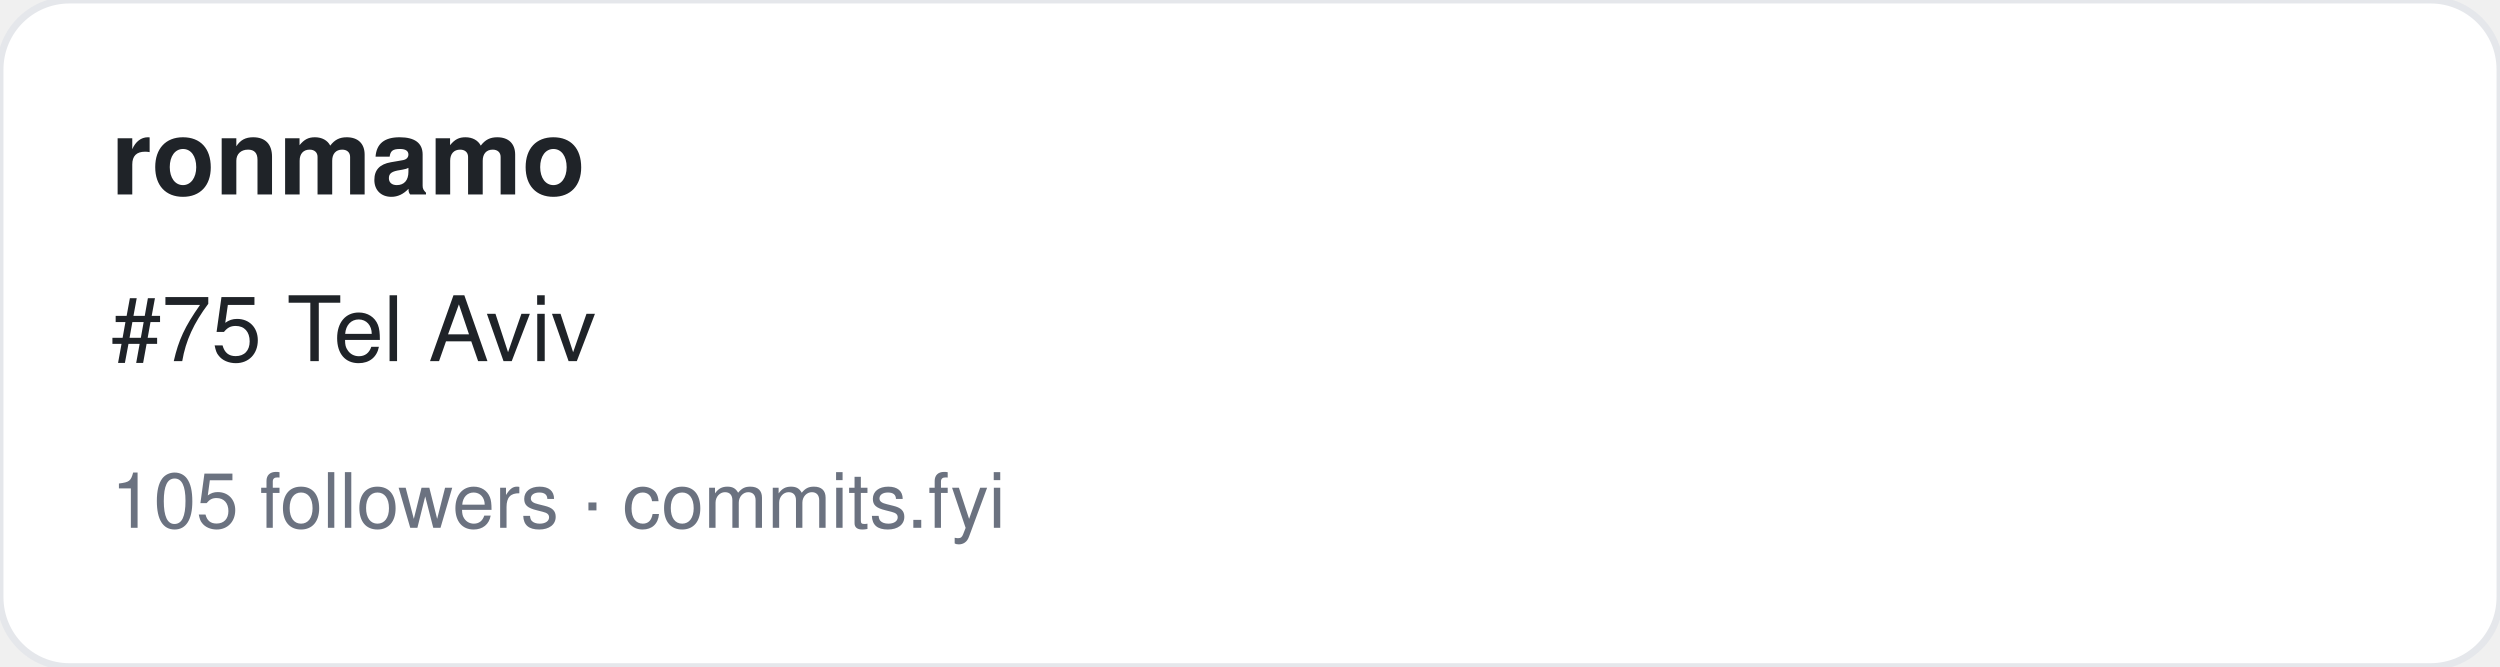
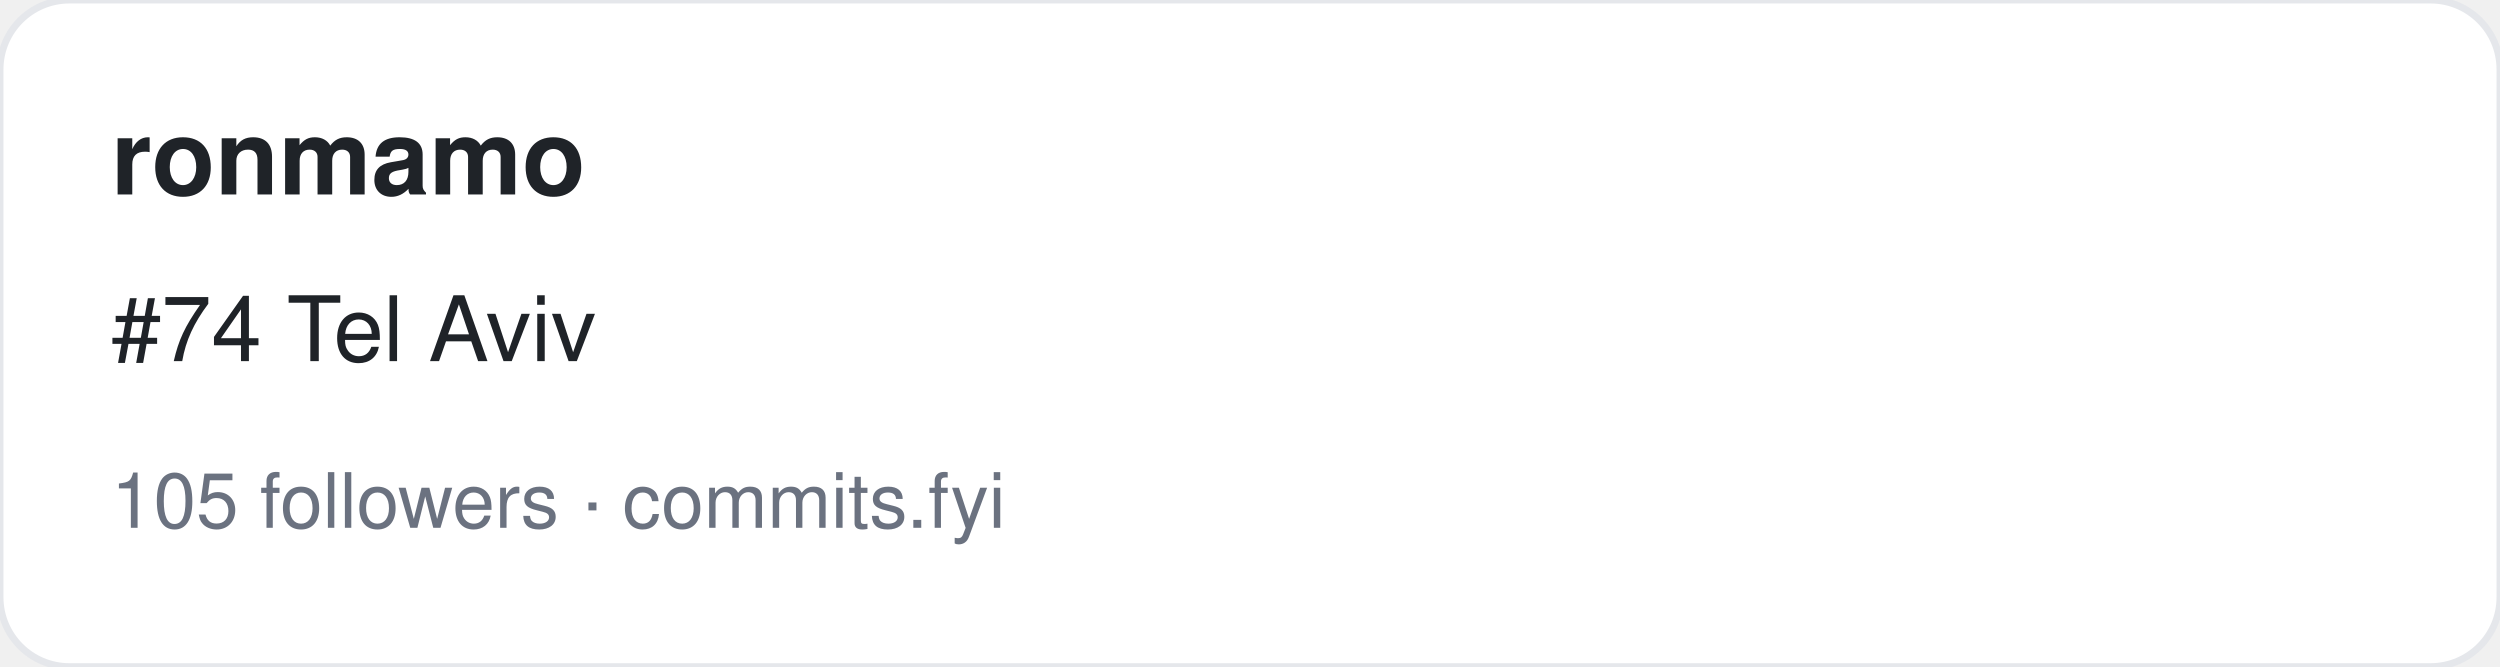
<svg xmlns="http://www.w3.org/2000/svg" width="360" height="96" viewBox="0 0 360 96" font-family="-apple-system,BlinkMacSystemFont,Segoe UI,Helvetica,Arial,sans-serif">
  <rect width="360" height="96" rx="10" fill="#ffffff" stroke="#e5e7eb" />
  <text x="16" y="28" font-size="15" font-weight="700" fill="#1f2328">ronmamo</text>
-   <text x="16" y="52" font-size="13" fill="#1f2328">#75 Tel Aviv</text>
+   <text x="16" y="52" font-size="13" fill="#1f2328">#74 Tel Aviv</text>
  <text x="16" y="76" font-size="11" fill="#6b7280">105 followers · commits.fyi</text>
</svg>
